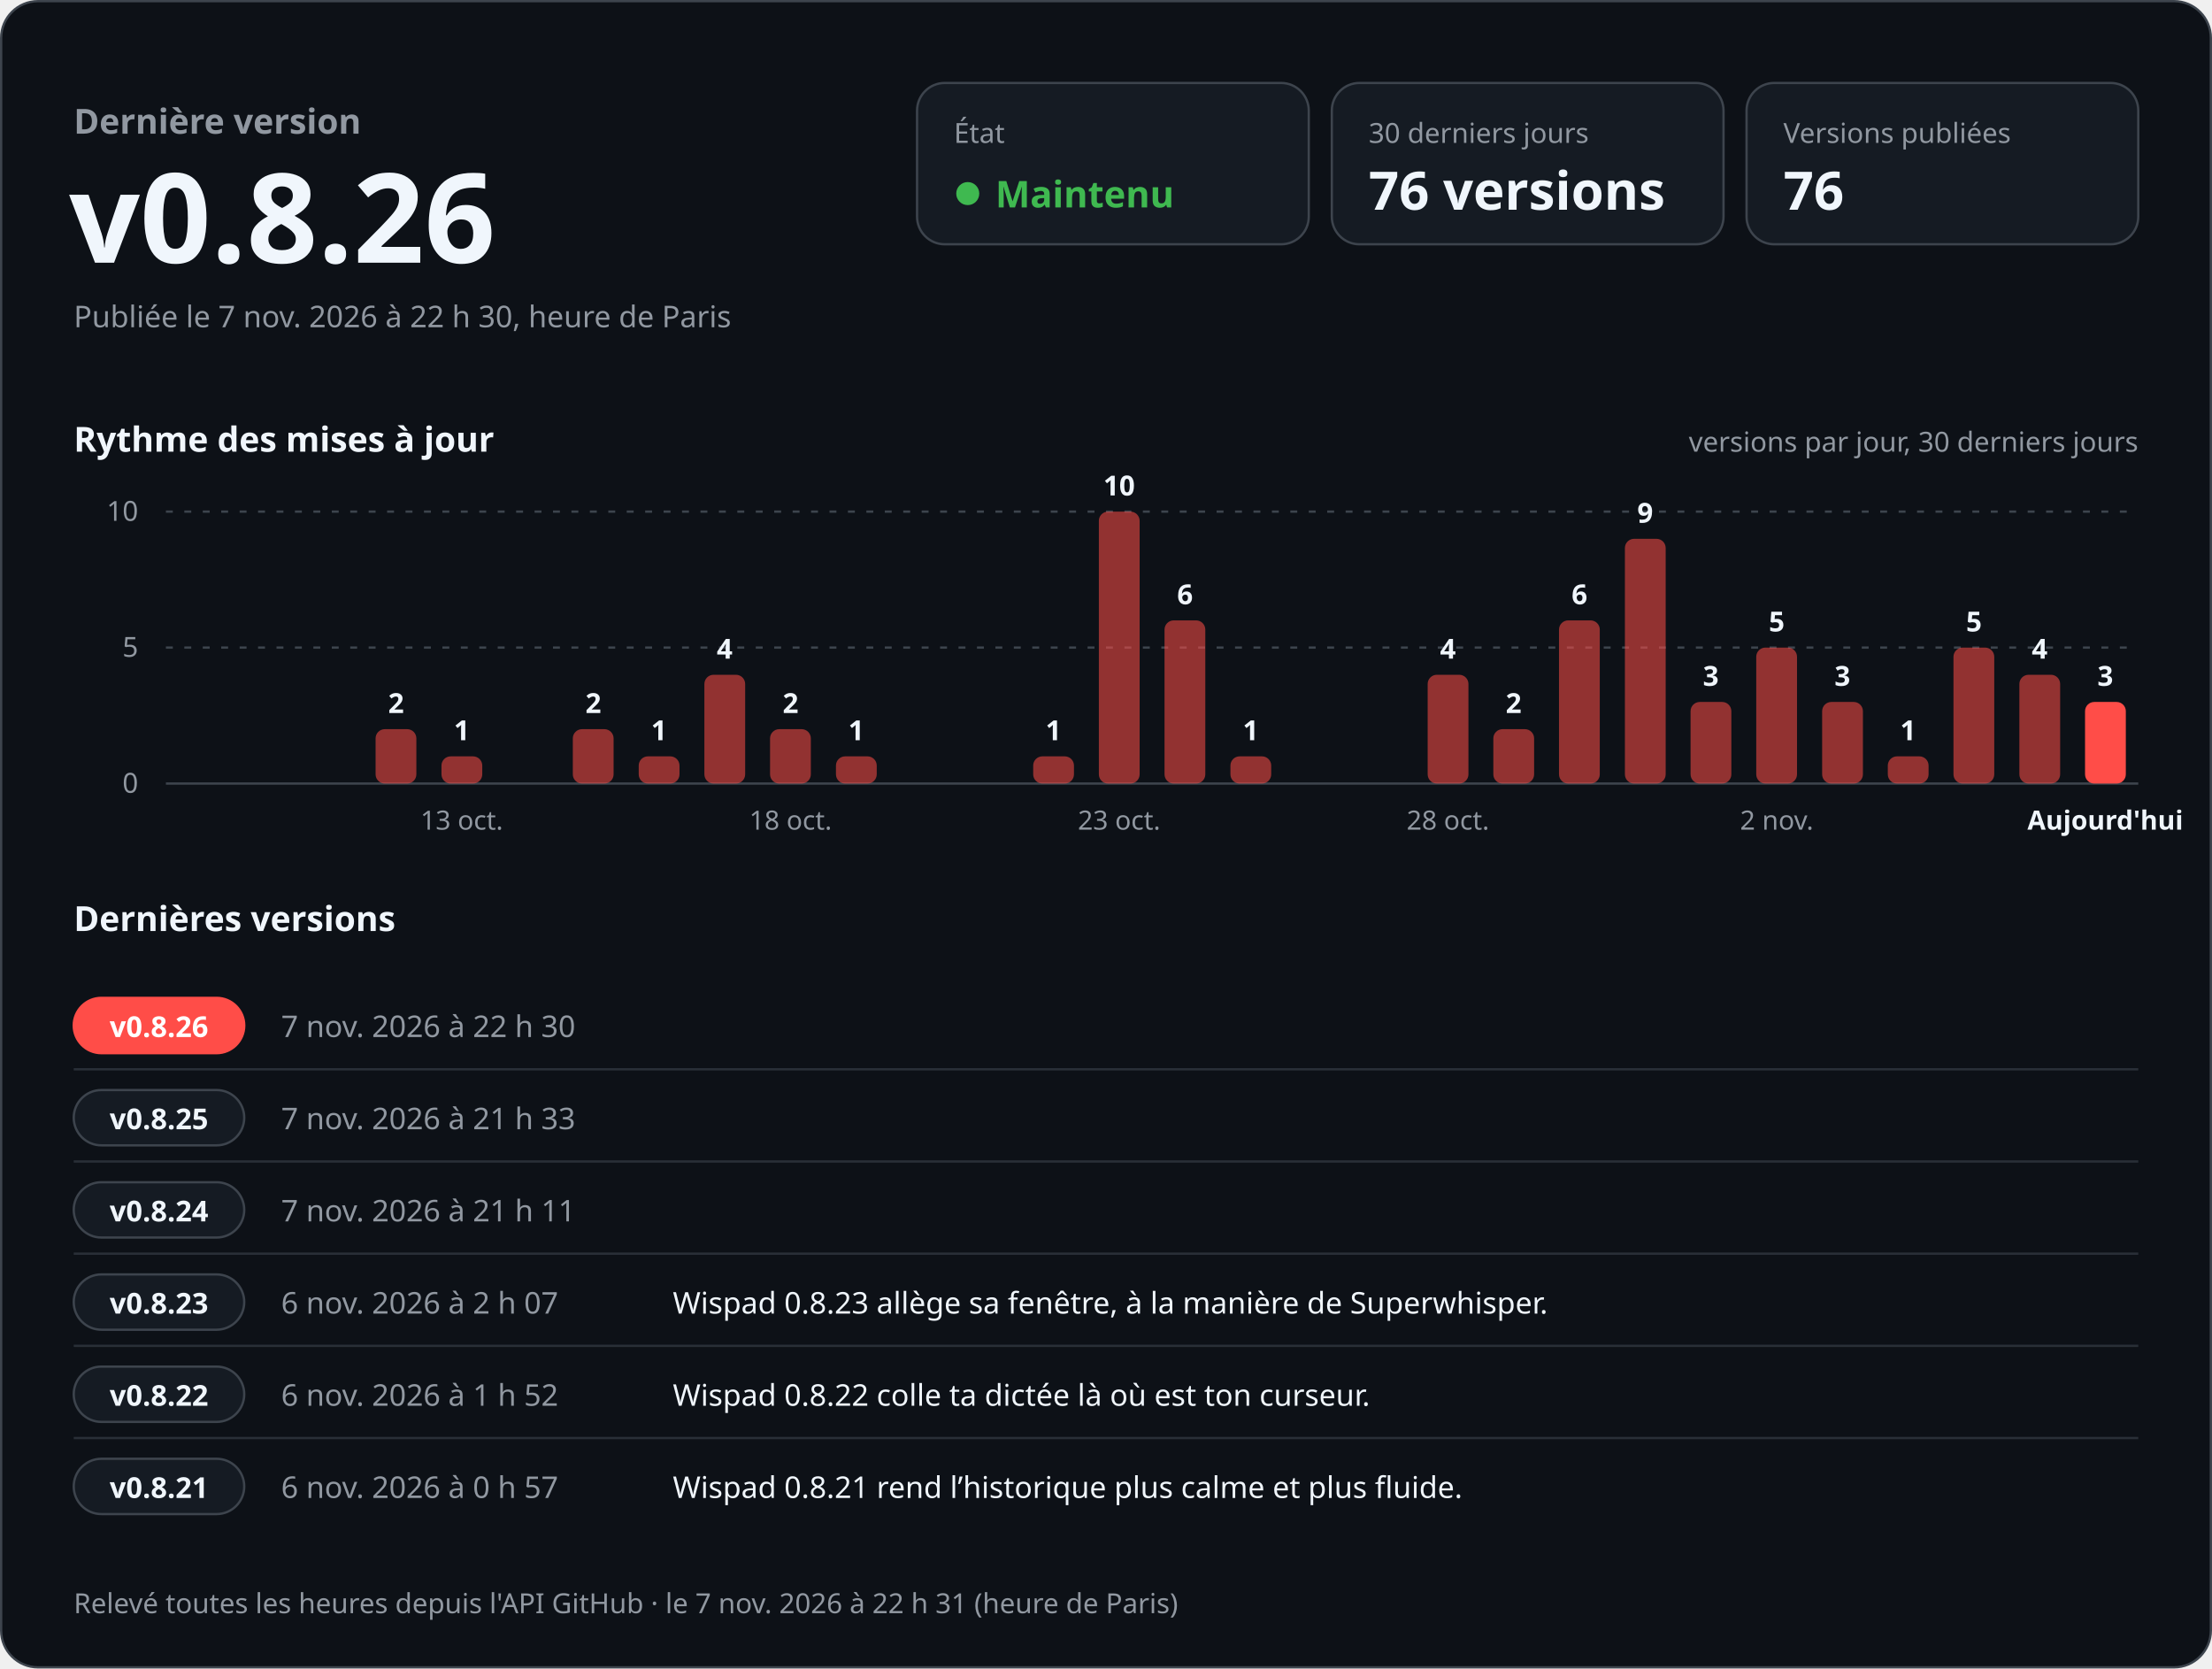
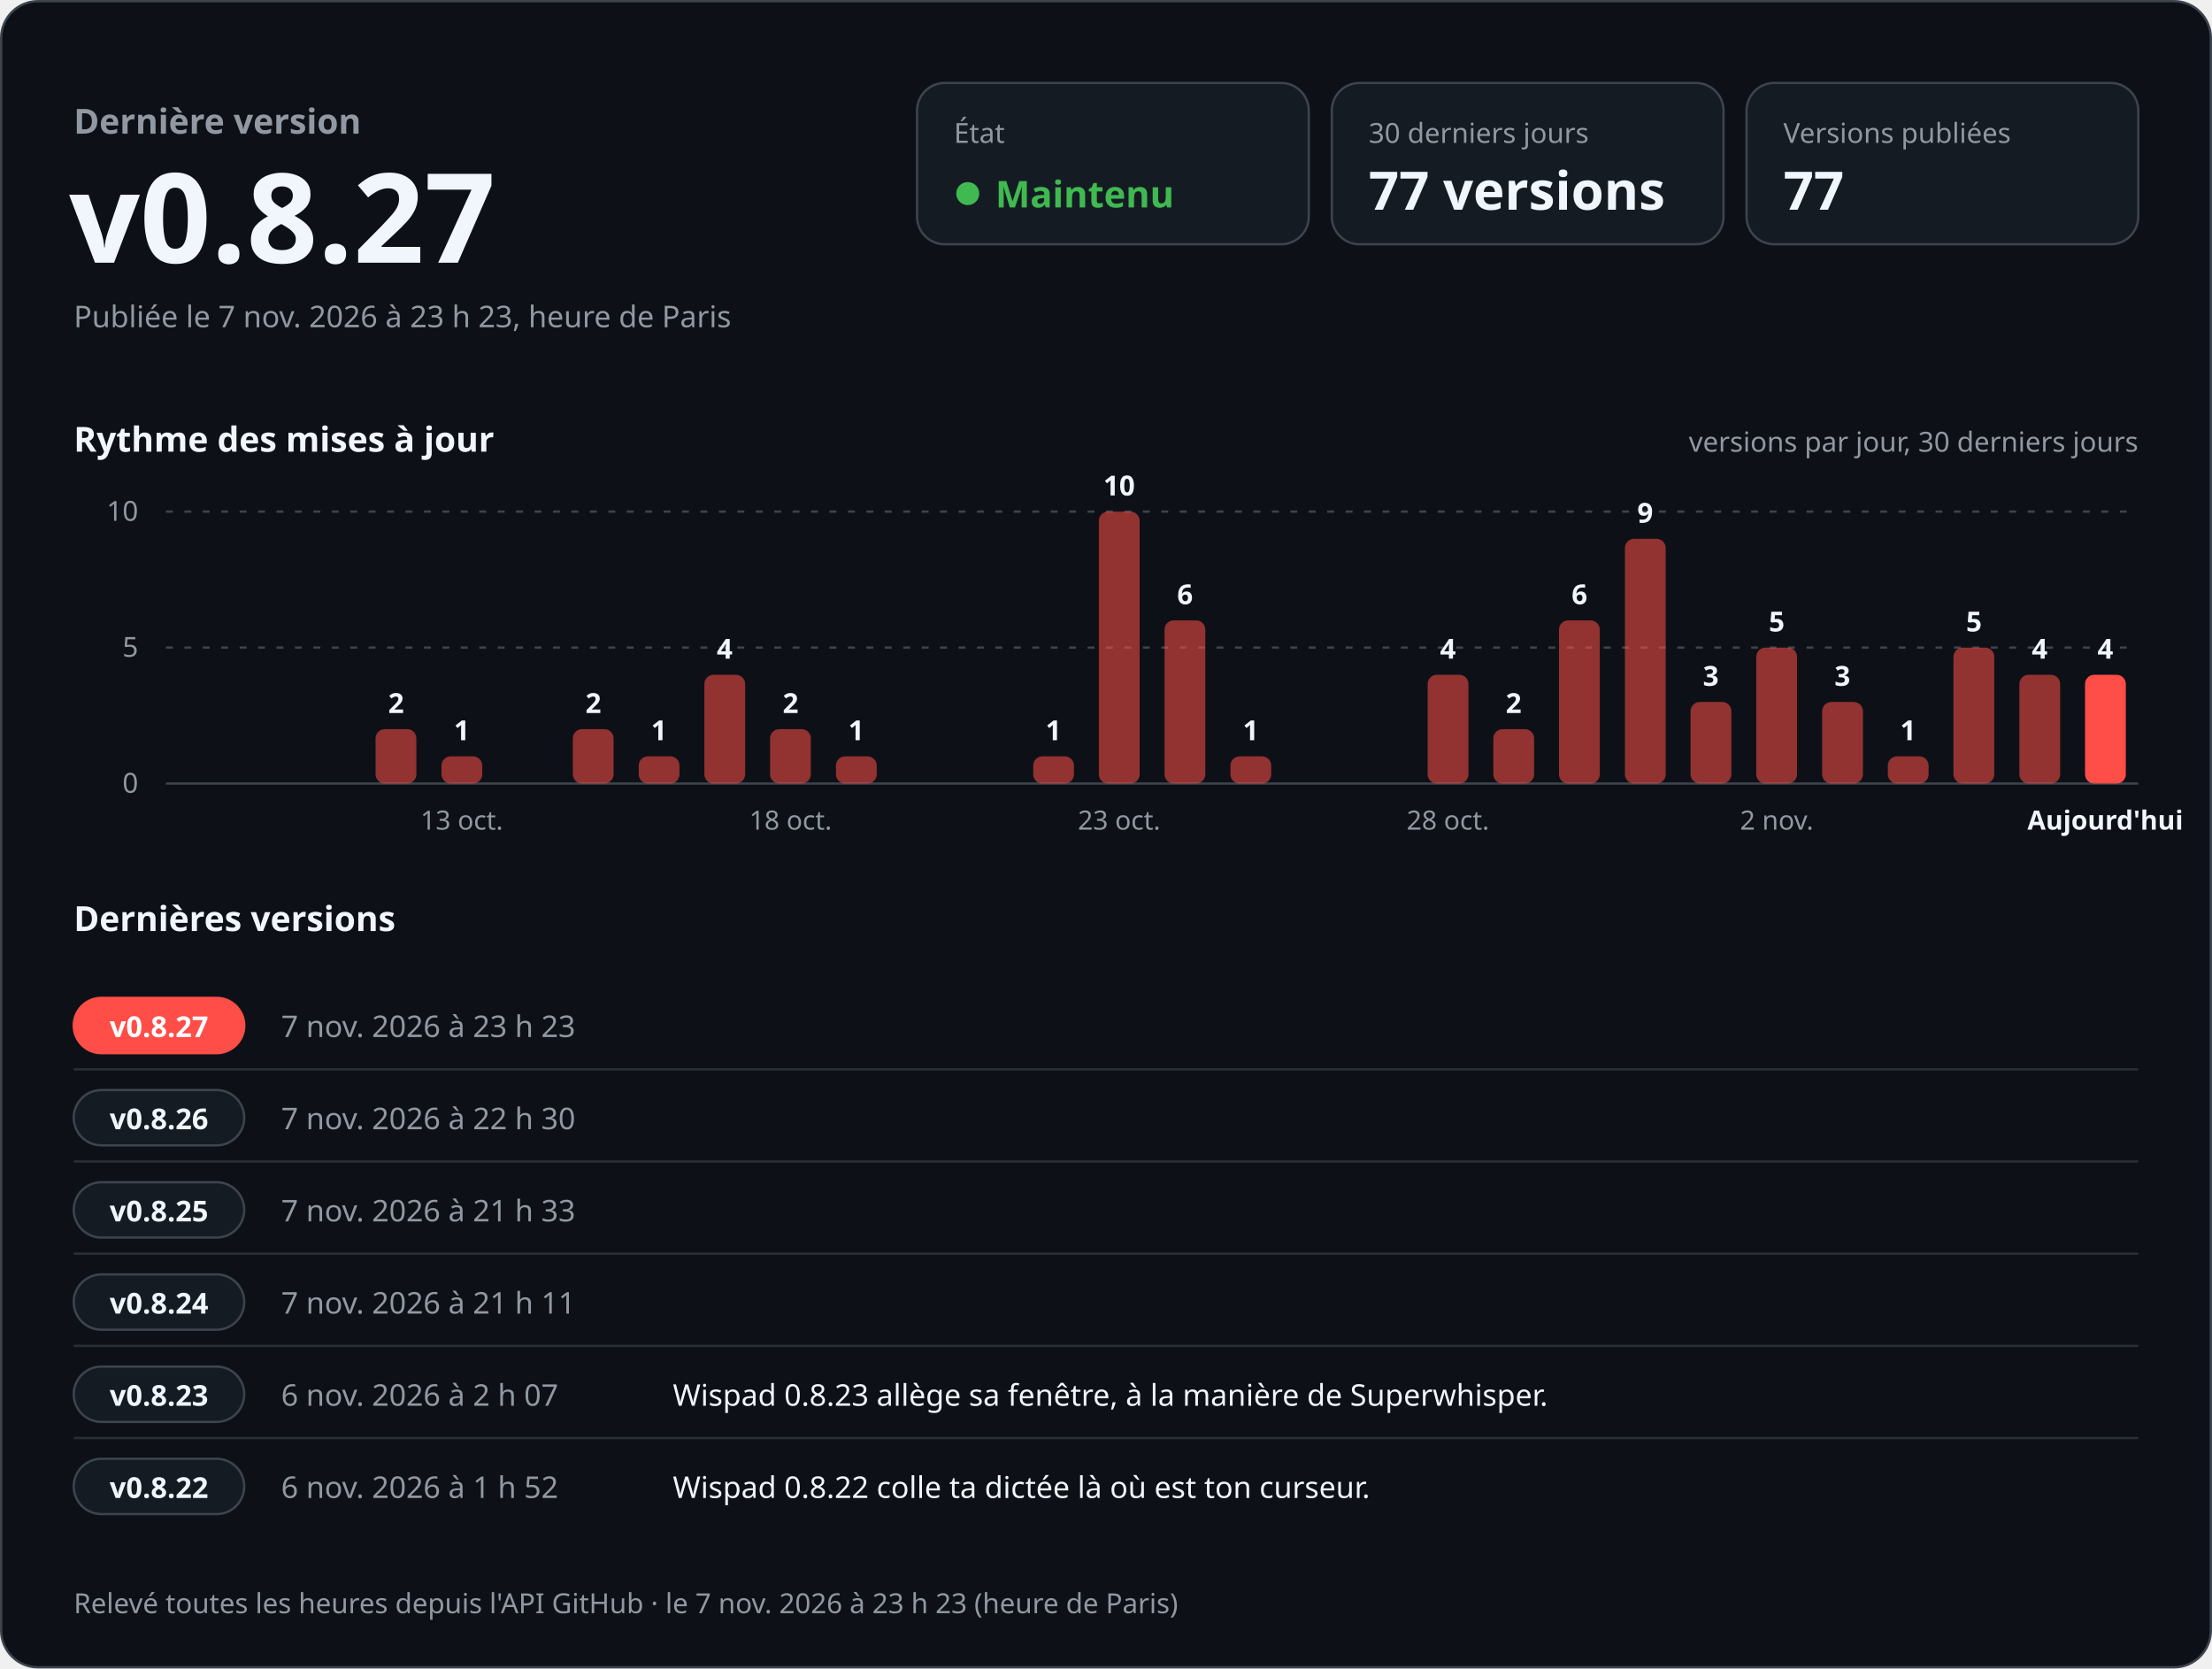
<svg xmlns="http://www.w3.org/2000/svg" width="960" height="724" viewBox="0 0 960 724" role="img" aria-labelledby="titre desc" font-family="-apple-system, BlinkMacSystemFont, 'Segoe UI', 'Noto Sans', Helvetica, Arial, sans-serif" style="font-variant-numeric: tabular-nums">
  <rect x="0.5" y="0.5" width="959" height="723" rx="16" fill="#0d1117" stroke="#3d444d" />
  <text x="32.0" y="58.0" font-size="15" font-weight="600" fill="#9198a1" text-anchor="start">Dernière version</text>
-   <text x="30.0" y="114.0" font-size="54" font-weight="700" fill="#f0f6fc" text-anchor="start">v0.8.26</text>
-   <text x="32.0" y="142.0" font-size="13" font-weight="400" fill="#9198a1" text-anchor="start">Publiée le 7 nov. 2026 à 22 h 30, heure de Paris</text>
+   <text x="30.0" y="114.0" font-size="54" font-weight="700" fill="#f0f6fc" text-anchor="start">v0.8.27</text>
+   <text x="32.0" y="142.0" font-size="13" font-weight="400" fill="#9198a1" text-anchor="start">Publiée le 7 nov. 2026 à 23 h 23, heure de Paris</text>
  <rect x="398" y="36" width="170" height="70" rx="12" fill="#151b23" stroke="#3d444d" />
  <text x="414.0" y="62.0" font-size="12" font-weight="500" fill="#9198a1" text-anchor="start">État</text>
  <circle cx="420" cy="84" r="5" fill="#3fb950" />
  <text x="432.0" y="90.0" font-size="16" font-weight="700" fill="#3fb950" text-anchor="start">Maintenu</text>
  <rect x="578" y="36" width="170" height="70" rx="12" fill="#151b23" stroke="#3d444d" />
  <text x="594.0" y="62.0" font-size="12" font-weight="500" fill="#9198a1" text-anchor="start">30 derniers jours</text>
-   <text x="594.0" y="91.0" font-size="23" font-weight="700" fill="#f0f6fc" text-anchor="start">76 versions</text>
+   <text x="594.0" y="91.0" font-size="23" font-weight="700" fill="#f0f6fc" text-anchor="start">77 versions</text>
  <rect x="758" y="36" width="170" height="70" rx="12" fill="#151b23" stroke="#3d444d" />
  <text x="774.0" y="62.0" font-size="12" font-weight="500" fill="#9198a1" text-anchor="start">Versions publiées</text>
-   <text x="774.0" y="91.0" font-size="23" font-weight="700" fill="#f0f6fc" text-anchor="start">76</text>
+   <text x="774.0" y="91.0" font-size="23" font-weight="700" fill="#f0f6fc" text-anchor="start">77</text>
  <text x="32.0" y="196.0" font-size="15" font-weight="600" fill="#f0f6fc" text-anchor="start">Rythme des mises à jour</text>
  <text x="928.0" y="196.0" font-size="12" font-weight="400" fill="#9198a1" text-anchor="end">versions par jour, 30 derniers jours</text>
  <line x1="72" y1="340.0" x2="928" y2="340.0" stroke="#3d444d" />
  <text x="60.0" y="344.0" font-size="12" font-weight="400" fill="#9198a1" text-anchor="end">0</text>
  <line x1="72" y1="281.0" x2="928" y2="281.0" stroke="#3d444d" stroke-dasharray="3 5" />
  <text x="60.0" y="285.0" font-size="12" font-weight="400" fill="#9198a1" text-anchor="end">5</text>
  <line x1="72" y1="222.0" x2="928" y2="222.0" stroke="#3d444d" stroke-dasharray="3 5" />
  <text x="60.0" y="226.0" font-size="12" font-weight="400" fill="#9198a1" text-anchor="end">10</text>
  <rect x="163.0" y="316.4" width="17.7" height="23.6" rx="4.0" fill="#ff4d48" fill-opacity="0.55" />
  <text x="171.9" y="309.4" font-size="12" font-weight="600" fill="#f0f6fc" text-anchor="middle">2</text>
  <rect x="191.6" y="328.2" width="17.7" height="11.8" rx="4.0" fill="#ff4d48" fill-opacity="0.55" />
  <text x="200.4" y="321.2" font-size="12" font-weight="600" fill="#f0f6fc" text-anchor="middle">1</text>
  <text x="200.4" y="360.0" font-size="11.5" font-weight="400" fill="#9198a1" text-anchor="middle">13 oct.</text>
  <rect x="248.6" y="316.4" width="17.7" height="23.6" rx="4.0" fill="#ff4d48" fill-opacity="0.55" />
  <text x="257.5" y="309.4" font-size="12" font-weight="600" fill="#f0f6fc" text-anchor="middle">2</text>
  <rect x="277.2" y="328.2" width="17.7" height="11.8" rx="4.0" fill="#ff4d48" fill-opacity="0.55" />
  <text x="286.0" y="321.2" font-size="12" font-weight="600" fill="#f0f6fc" text-anchor="middle">1</text>
  <rect x="305.7" y="292.8" width="17.7" height="47.2" rx="4.0" fill="#ff4d48" fill-opacity="0.55" />
  <text x="314.5" y="285.8" font-size="12" font-weight="600" fill="#f0f6fc" text-anchor="middle">4</text>
  <rect x="334.2" y="316.4" width="17.7" height="23.6" rx="4.0" fill="#ff4d48" fill-opacity="0.55" />
  <text x="343.1" y="309.4" font-size="12" font-weight="600" fill="#f0f6fc" text-anchor="middle">2</text>
  <text x="343.1" y="360.0" font-size="11.5" font-weight="400" fill="#9198a1" text-anchor="middle">18 oct.</text>
  <rect x="362.8" y="328.2" width="17.7" height="11.8" rx="4.0" fill="#ff4d48" fill-opacity="0.55" />
  <text x="371.6" y="321.2" font-size="12" font-weight="600" fill="#f0f6fc" text-anchor="middle">1</text>
  <rect x="448.4" y="328.2" width="17.7" height="11.8" rx="4.0" fill="#ff4d48" fill-opacity="0.55" />
  <text x="457.2" y="321.2" font-size="12" font-weight="600" fill="#f0f6fc" text-anchor="middle">1</text>
  <rect x="476.9" y="222.0" width="17.7" height="118.0" rx="4.0" fill="#ff4d48" fill-opacity="0.55" />
  <text x="485.7" y="215.0" font-size="12" font-weight="600" fill="#f0f6fc" text-anchor="middle">10</text>
  <text x="485.7" y="360.0" font-size="11.5" font-weight="400" fill="#9198a1" text-anchor="middle">23 oct.</text>
  <rect x="505.4" y="269.2" width="17.7" height="70.8" rx="4.0" fill="#ff4d48" fill-opacity="0.55" />
  <text x="514.3" y="262.2" font-size="12" font-weight="600" fill="#f0f6fc" text-anchor="middle">6</text>
  <rect x="534.0" y="328.2" width="17.7" height="11.8" rx="4.0" fill="#ff4d48" fill-opacity="0.55" />
  <text x="542.8" y="321.2" font-size="12" font-weight="600" fill="#f0f6fc" text-anchor="middle">1</text>
  <rect x="619.6" y="292.8" width="17.7" height="47.2" rx="4.0" fill="#ff4d48" fill-opacity="0.55" />
  <text x="628.4" y="285.8" font-size="12" font-weight="600" fill="#f0f6fc" text-anchor="middle">4</text>
  <text x="628.4" y="360.0" font-size="11.5" font-weight="400" fill="#9198a1" text-anchor="middle">28 oct.</text>
  <rect x="648.1" y="316.4" width="17.7" height="23.6" rx="4.0" fill="#ff4d48" fill-opacity="0.55" />
  <text x="656.9" y="309.4" font-size="12" font-weight="600" fill="#f0f6fc" text-anchor="middle">2</text>
  <rect x="676.6" y="269.2" width="17.7" height="70.8" rx="4.0" fill="#ff4d48" fill-opacity="0.55" />
  <text x="685.5" y="262.2" font-size="12" font-weight="600" fill="#f0f6fc" text-anchor="middle">6</text>
  <rect x="705.2" y="233.8" width="17.7" height="106.2" rx="4.0" fill="#ff4d48" fill-opacity="0.55" />
  <text x="714.0" y="226.8" font-size="12" font-weight="600" fill="#f0f6fc" text-anchor="middle">9</text>
  <rect x="733.7" y="304.6" width="17.7" height="35.4" rx="4.0" fill="#ff4d48" fill-opacity="0.55" />
  <text x="742.5" y="297.6" font-size="12" font-weight="600" fill="#f0f6fc" text-anchor="middle">3</text>
  <rect x="762.2" y="281.0" width="17.7" height="59.0" rx="4.0" fill="#ff4d48" fill-opacity="0.55" />
  <text x="771.1" y="274.0" font-size="12" font-weight="600" fill="#f0f6fc" text-anchor="middle">5</text>
  <text x="771.1" y="360.0" font-size="11.5" font-weight="400" fill="#9198a1" text-anchor="middle">2 nov.</text>
  <rect x="790.8" y="304.6" width="17.7" height="35.4" rx="4.0" fill="#ff4d48" fill-opacity="0.55" />
  <text x="799.6" y="297.6" font-size="12" font-weight="600" fill="#f0f6fc" text-anchor="middle">3</text>
  <rect x="819.3" y="328.2" width="17.7" height="11.8" rx="4.0" fill="#ff4d48" fill-opacity="0.55" />
  <text x="828.1" y="321.2" font-size="12" font-weight="600" fill="#f0f6fc" text-anchor="middle">1</text>
  <rect x="847.8" y="281.0" width="17.7" height="59.0" rx="4.0" fill="#ff4d48" fill-opacity="0.55" />
  <text x="856.7" y="274.0" font-size="12" font-weight="600" fill="#f0f6fc" text-anchor="middle">5</text>
  <rect x="876.4" y="292.8" width="17.7" height="47.2" rx="4.0" fill="#ff4d48" fill-opacity="0.55" />
  <text x="885.2" y="285.8" font-size="12" font-weight="600" fill="#f0f6fc" text-anchor="middle">4</text>
-   <rect x="904.9" y="304.6" width="17.7" height="35.4" rx="4.0" fill="#ff4d48" fill-opacity="1" />
-   <text x="913.7" y="297.6" font-size="12" font-weight="600" fill="#f0f6fc" text-anchor="middle">3</text>
+   <rect x="904.9" y="292.8" width="17.7" height="47.2" rx="4.0" fill="#ff4d48" fill-opacity="1" />
+   <text x="913.7" y="285.8" font-size="12" font-weight="600" fill="#f0f6fc" text-anchor="middle">4</text>
  <text x="913.7" y="360.0" font-size="11.5" font-weight="600" fill="#f0f6fc" text-anchor="middle">Aujourd'hui</text>
  <text x="32.0" y="404.0" font-size="15" font-weight="600" fill="#f0f6fc" text-anchor="start">Dernières versions</text>
  <rect x="32" y="433.0" width="74" height="24" rx="12" fill="#ff4d48" stroke="#ff4d48" />
-   <text x="69.0" y="450.0" font-size="12.5" font-weight="700" fill="#ffffff" text-anchor="middle">v0.8.26</text>
-   <text x="122.0" y="450.0" font-size="13" font-weight="500" fill="#9198a1" text-anchor="start">7 nov. 2026 à 22 h 30</text>
+   <text x="69.0" y="450.0" font-size="12.5" font-weight="700" fill="#ffffff" text-anchor="middle">v0.8.27</text>
+   <text x="122.0" y="450.0" font-size="13" font-weight="500" fill="#9198a1" text-anchor="start">7 nov. 2026 à 23 h 23</text>
  <text x="292.0" y="450.0" font-size="13" font-weight="400" fill="#f0f6fc" text-anchor="start" />
  <line x1="32" y1="464.0" x2="928" y2="464.0" stroke="#3d444d" stroke-opacity="0.6" />
  <rect x="32" y="473.0" width="74" height="24" rx="12" fill="#151b23" stroke="#3d444d" />
-   <text x="69.0" y="490.0" font-size="12.5" font-weight="700" fill="#f0f6fc" text-anchor="middle">v0.8.25</text>
-   <text x="122.0" y="490.0" font-size="13" font-weight="500" fill="#9198a1" text-anchor="start">7 nov. 2026 à 21 h 33</text>
+   <text x="69.0" y="490.0" font-size="12.5" font-weight="700" fill="#f0f6fc" text-anchor="middle">v0.8.26</text>
+   <text x="122.0" y="490.0" font-size="13" font-weight="500" fill="#9198a1" text-anchor="start">7 nov. 2026 à 22 h 30</text>
  <text x="292.0" y="490.0" font-size="13" font-weight="400" fill="#f0f6fc" text-anchor="start" />
  <line x1="32" y1="504.0" x2="928" y2="504.0" stroke="#3d444d" stroke-opacity="0.6" />
  <rect x="32" y="513.0" width="74" height="24" rx="12" fill="#151b23" stroke="#3d444d" />
-   <text x="69.0" y="530.0" font-size="12.5" font-weight="700" fill="#f0f6fc" text-anchor="middle">v0.8.24</text>
-   <text x="122.0" y="530.0" font-size="13" font-weight="500" fill="#9198a1" text-anchor="start">7 nov. 2026 à 21 h 11</text>
+   <text x="69.0" y="530.0" font-size="12.5" font-weight="700" fill="#f0f6fc" text-anchor="middle">v0.8.25</text>
+   <text x="122.0" y="530.0" font-size="13" font-weight="500" fill="#9198a1" text-anchor="start">7 nov. 2026 à 21 h 33</text>
  <text x="292.0" y="530.0" font-size="13" font-weight="400" fill="#f0f6fc" text-anchor="start" />
  <line x1="32" y1="544.0" x2="928" y2="544.0" stroke="#3d444d" stroke-opacity="0.6" />
  <rect x="32" y="553.0" width="74" height="24" rx="12" fill="#151b23" stroke="#3d444d" />
-   <text x="69.0" y="570.0" font-size="12.5" font-weight="700" fill="#f0f6fc" text-anchor="middle">v0.8.23</text>
-   <text x="122.0" y="570.0" font-size="13" font-weight="500" fill="#9198a1" text-anchor="start">6 nov. 2026 à 2 h 07</text>
-   <text x="292.0" y="570.0" font-size="13" font-weight="400" fill="#f0f6fc" text-anchor="start">Wispad 0.8.23 allège sa fenêtre, à la manière de Superwhisper.</text>
+   <text x="69.0" y="570.0" font-size="12.5" font-weight="700" fill="#f0f6fc" text-anchor="middle">v0.8.24</text>
+   <text x="122.0" y="570.0" font-size="13" font-weight="500" fill="#9198a1" text-anchor="start">7 nov. 2026 à 21 h 11</text>
+   <text x="292.0" y="570.0" font-size="13" font-weight="400" fill="#f0f6fc" text-anchor="start" />
  <line x1="32" y1="584.0" x2="928" y2="584.0" stroke="#3d444d" stroke-opacity="0.6" />
  <rect x="32" y="593.0" width="74" height="24" rx="12" fill="#151b23" stroke="#3d444d" />
-   <text x="69.0" y="610.0" font-size="12.5" font-weight="700" fill="#f0f6fc" text-anchor="middle">v0.8.22</text>
-   <text x="122.0" y="610.0" font-size="13" font-weight="500" fill="#9198a1" text-anchor="start">6 nov. 2026 à 1 h 52</text>
-   <text x="292.0" y="610.0" font-size="13" font-weight="400" fill="#f0f6fc" text-anchor="start">Wispad 0.8.22 colle ta dictée là où est ton curseur.</text>
+   <text x="69.0" y="610.0" font-size="12.5" font-weight="700" fill="#f0f6fc" text-anchor="middle">v0.8.23</text>
+   <text x="122.0" y="610.0" font-size="13" font-weight="500" fill="#9198a1" text-anchor="start">6 nov. 2026 à 2 h 07</text>
+   <text x="292.0" y="610.0" font-size="13" font-weight="400" fill="#f0f6fc" text-anchor="start">Wispad 0.8.23 allège sa fenêtre, à la manière de Superwhisper.</text>
  <line x1="32" y1="624.0" x2="928" y2="624.0" stroke="#3d444d" stroke-opacity="0.6" />
  <rect x="32" y="633.0" width="74" height="24" rx="12" fill="#151b23" stroke="#3d444d" />
-   <text x="69.0" y="650.0" font-size="12.5" font-weight="700" fill="#f0f6fc" text-anchor="middle">v0.8.21</text>
-   <text x="122.0" y="650.0" font-size="13" font-weight="500" fill="#9198a1" text-anchor="start">6 nov. 2026 à 0 h 57</text>
-   <text x="292.0" y="650.0" font-size="13" font-weight="400" fill="#f0f6fc" text-anchor="start">Wispad 0.8.21 rend l’historique plus calme et plus fluide.</text>
-   <text x="32.0" y="700.0" font-size="12" font-weight="400" fill="#9198a1" text-anchor="start">Relevé toutes les heures depuis l'API GitHub · le 7 nov. 2026 à 22 h 31 (heure de Paris)</text>
+   <text x="69.0" y="650.0" font-size="12.5" font-weight="700" fill="#f0f6fc" text-anchor="middle">v0.8.22</text>
+   <text x="122.0" y="650.0" font-size="13" font-weight="500" fill="#9198a1" text-anchor="start">6 nov. 2026 à 1 h 52</text>
+   <text x="292.0" y="650.0" font-size="13" font-weight="400" fill="#f0f6fc" text-anchor="start">Wispad 0.8.22 colle ta dictée là où est ton curseur.</text>
+   <text x="32.0" y="700.0" font-size="12" font-weight="400" fill="#9198a1" text-anchor="start">Relevé toutes les heures depuis l'API GitHub · le 7 nov. 2026 à 23 h 23 (heure de Paris)</text>
</svg>
